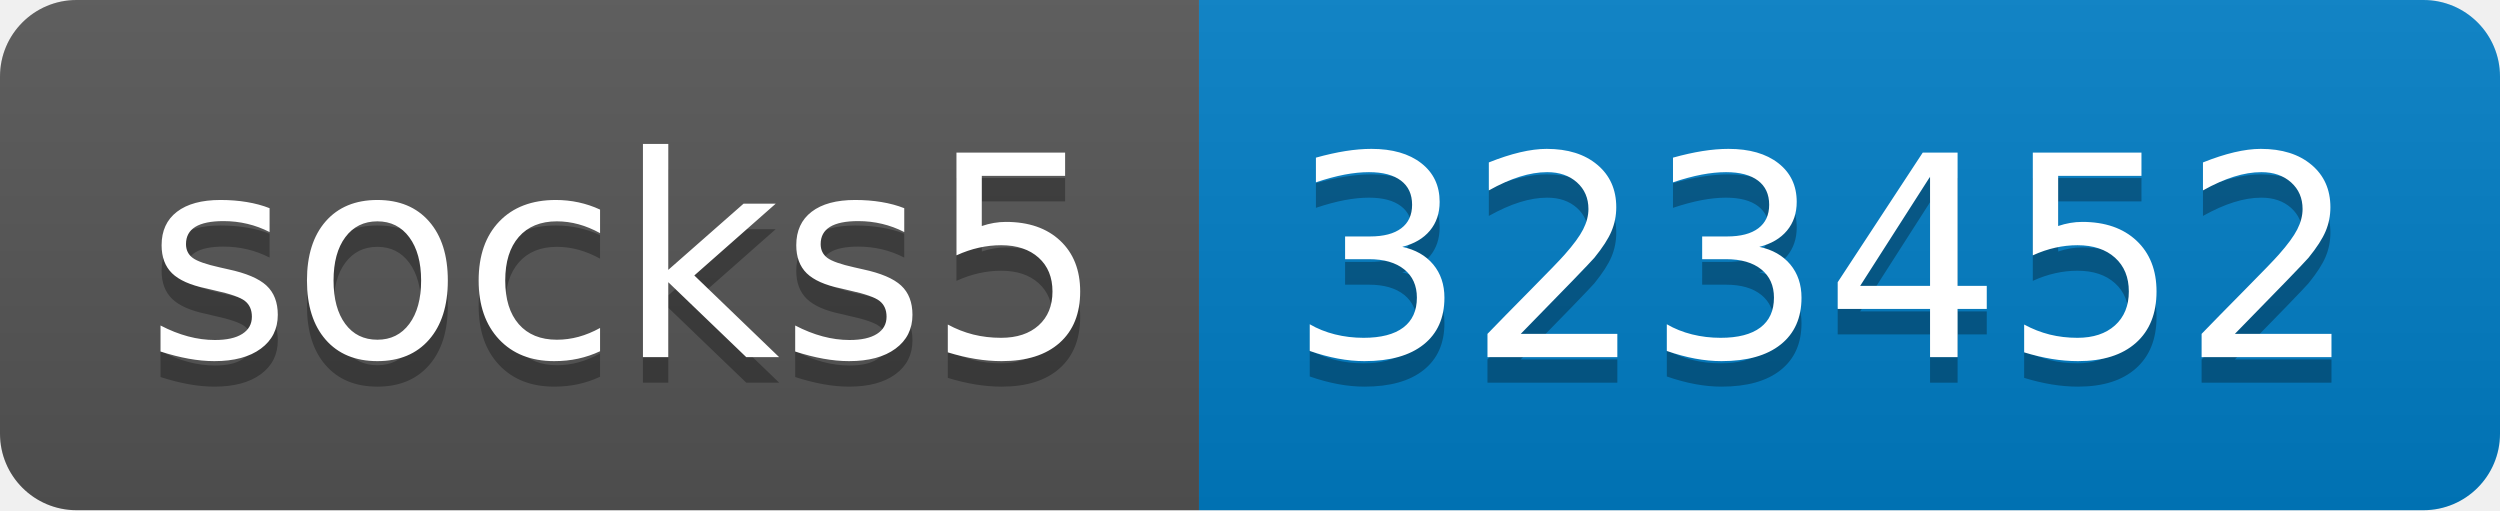
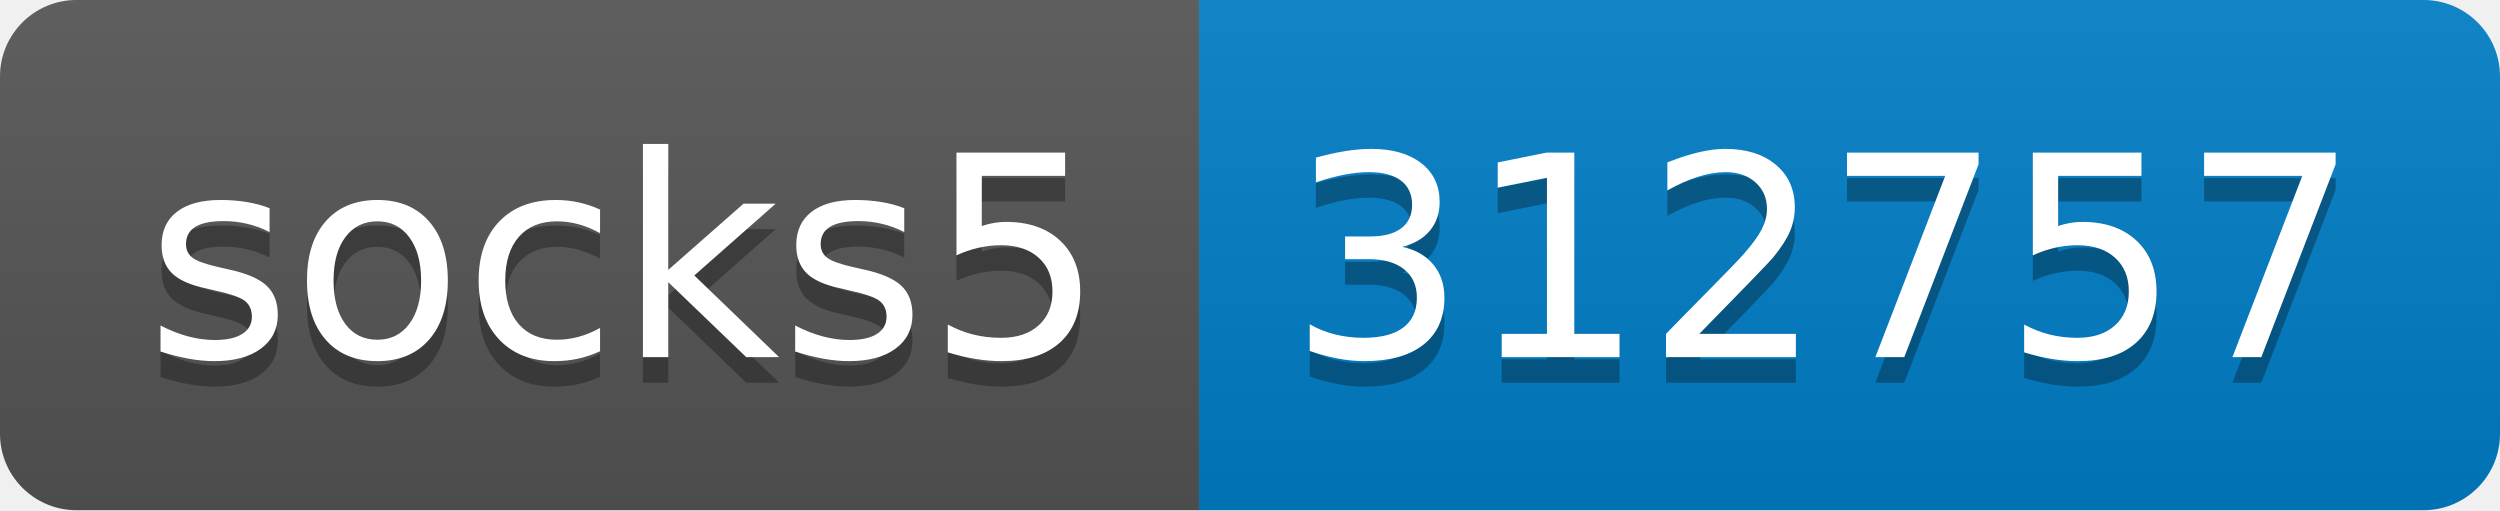
- <svg xmlns="http://www.w3.org/2000/svg" width="98" height="20" role="img" aria-label="socks5: 323452">
+ <svg xmlns="http://www.w3.org/2000/svg" width="98" height="20" role="img" aria-label="socks5: 312757">
  <linearGradient id="s" x2="0" y2="100%">
    <stop offset="0" stop-color="#bbb" stop-opacity=".1" />
    <stop offset="1" stop-opacity=".1" />
  </linearGradient>
  <clipPath id="r">
    <rect width="98" height="20" rx="3" fill="#fff" />
  </clipPath>
  <g clip-path="url(#r)">
    <rect width="47" height="20" fill="#555" />
    <rect x="47" width="51" height="20" fill="#007ec6" />
    <rect width="98" height="20" fill="url(#s)" />
  </g>
  <g fill="#fff" text-anchor="middle" font-family="Verdana,Geneva,DejaVu Sans,sans-serif" text-rendering="geometricPrecision" font-size="110">
    <text aria-hidden="true" x="245" y="150" fill="#010101" fill-opacity=".3" transform="scale(.1)" textLength="370">socks5</text>
    <text x="245" y="140" transform="scale(.1)" fill="#fff" textLength="370">socks5</text>
-     <text aria-hidden="true" x="715" y="150" fill="#010101" fill-opacity=".3" transform="scale(.1)" textLength="410">323452</text>
-     <text x="715" y="140" transform="scale(.1)" fill="#fff" textLength="410">323452</text>
+     <text aria-hidden="true" x="715" y="150" fill="#010101" fill-opacity=".3" transform="scale(.1)" textLength="410">312757</text>
+     <text x="715" y="140" transform="scale(.1)" fill="#fff" textLength="410">312757</text>
  </g>
</svg>
